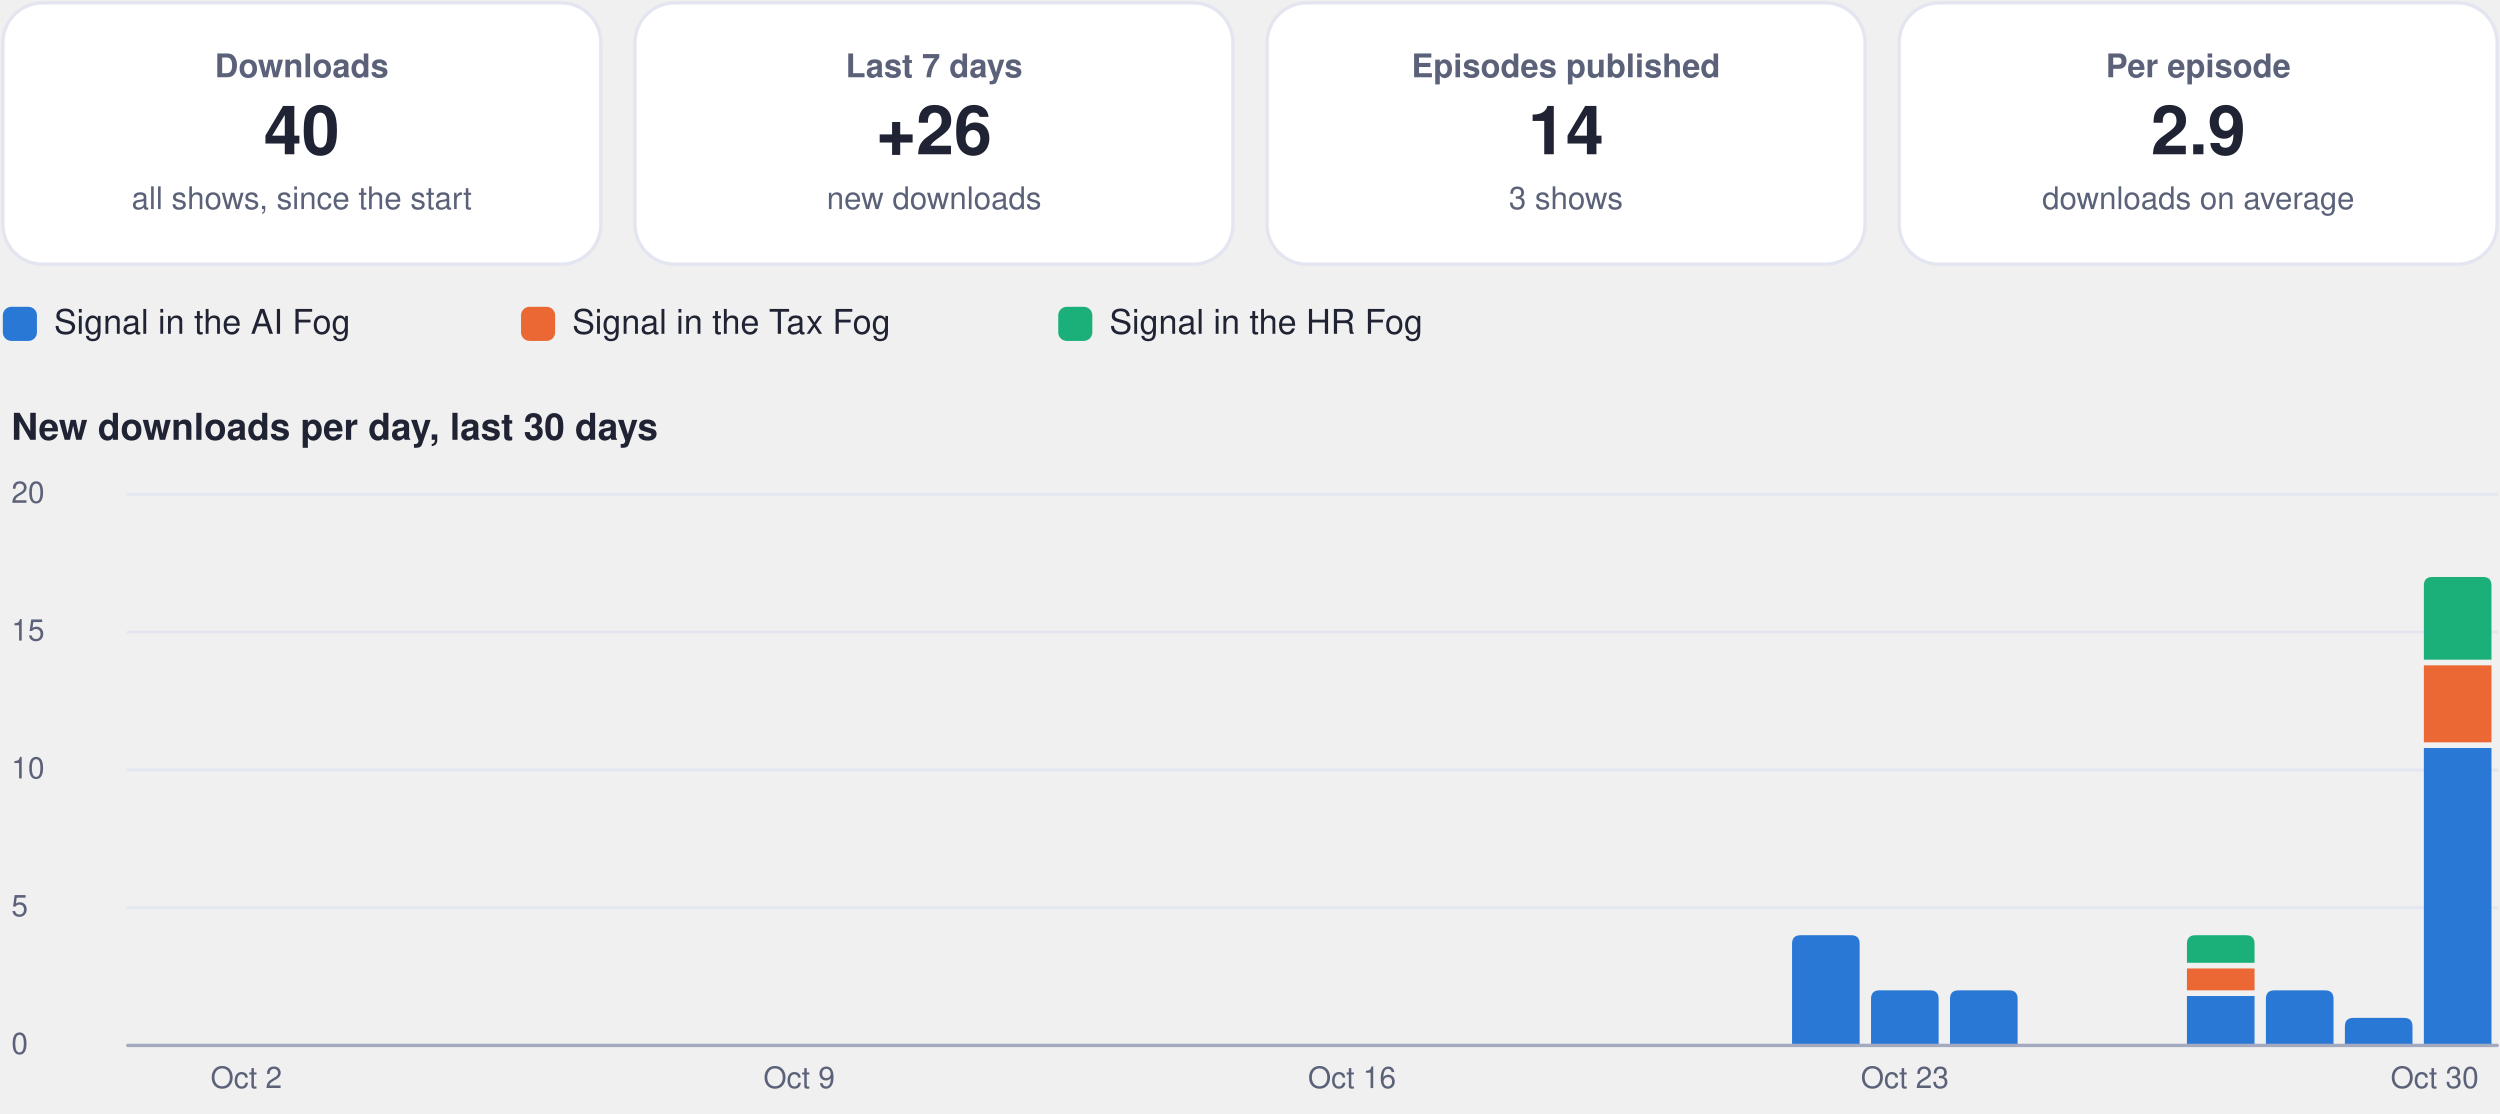
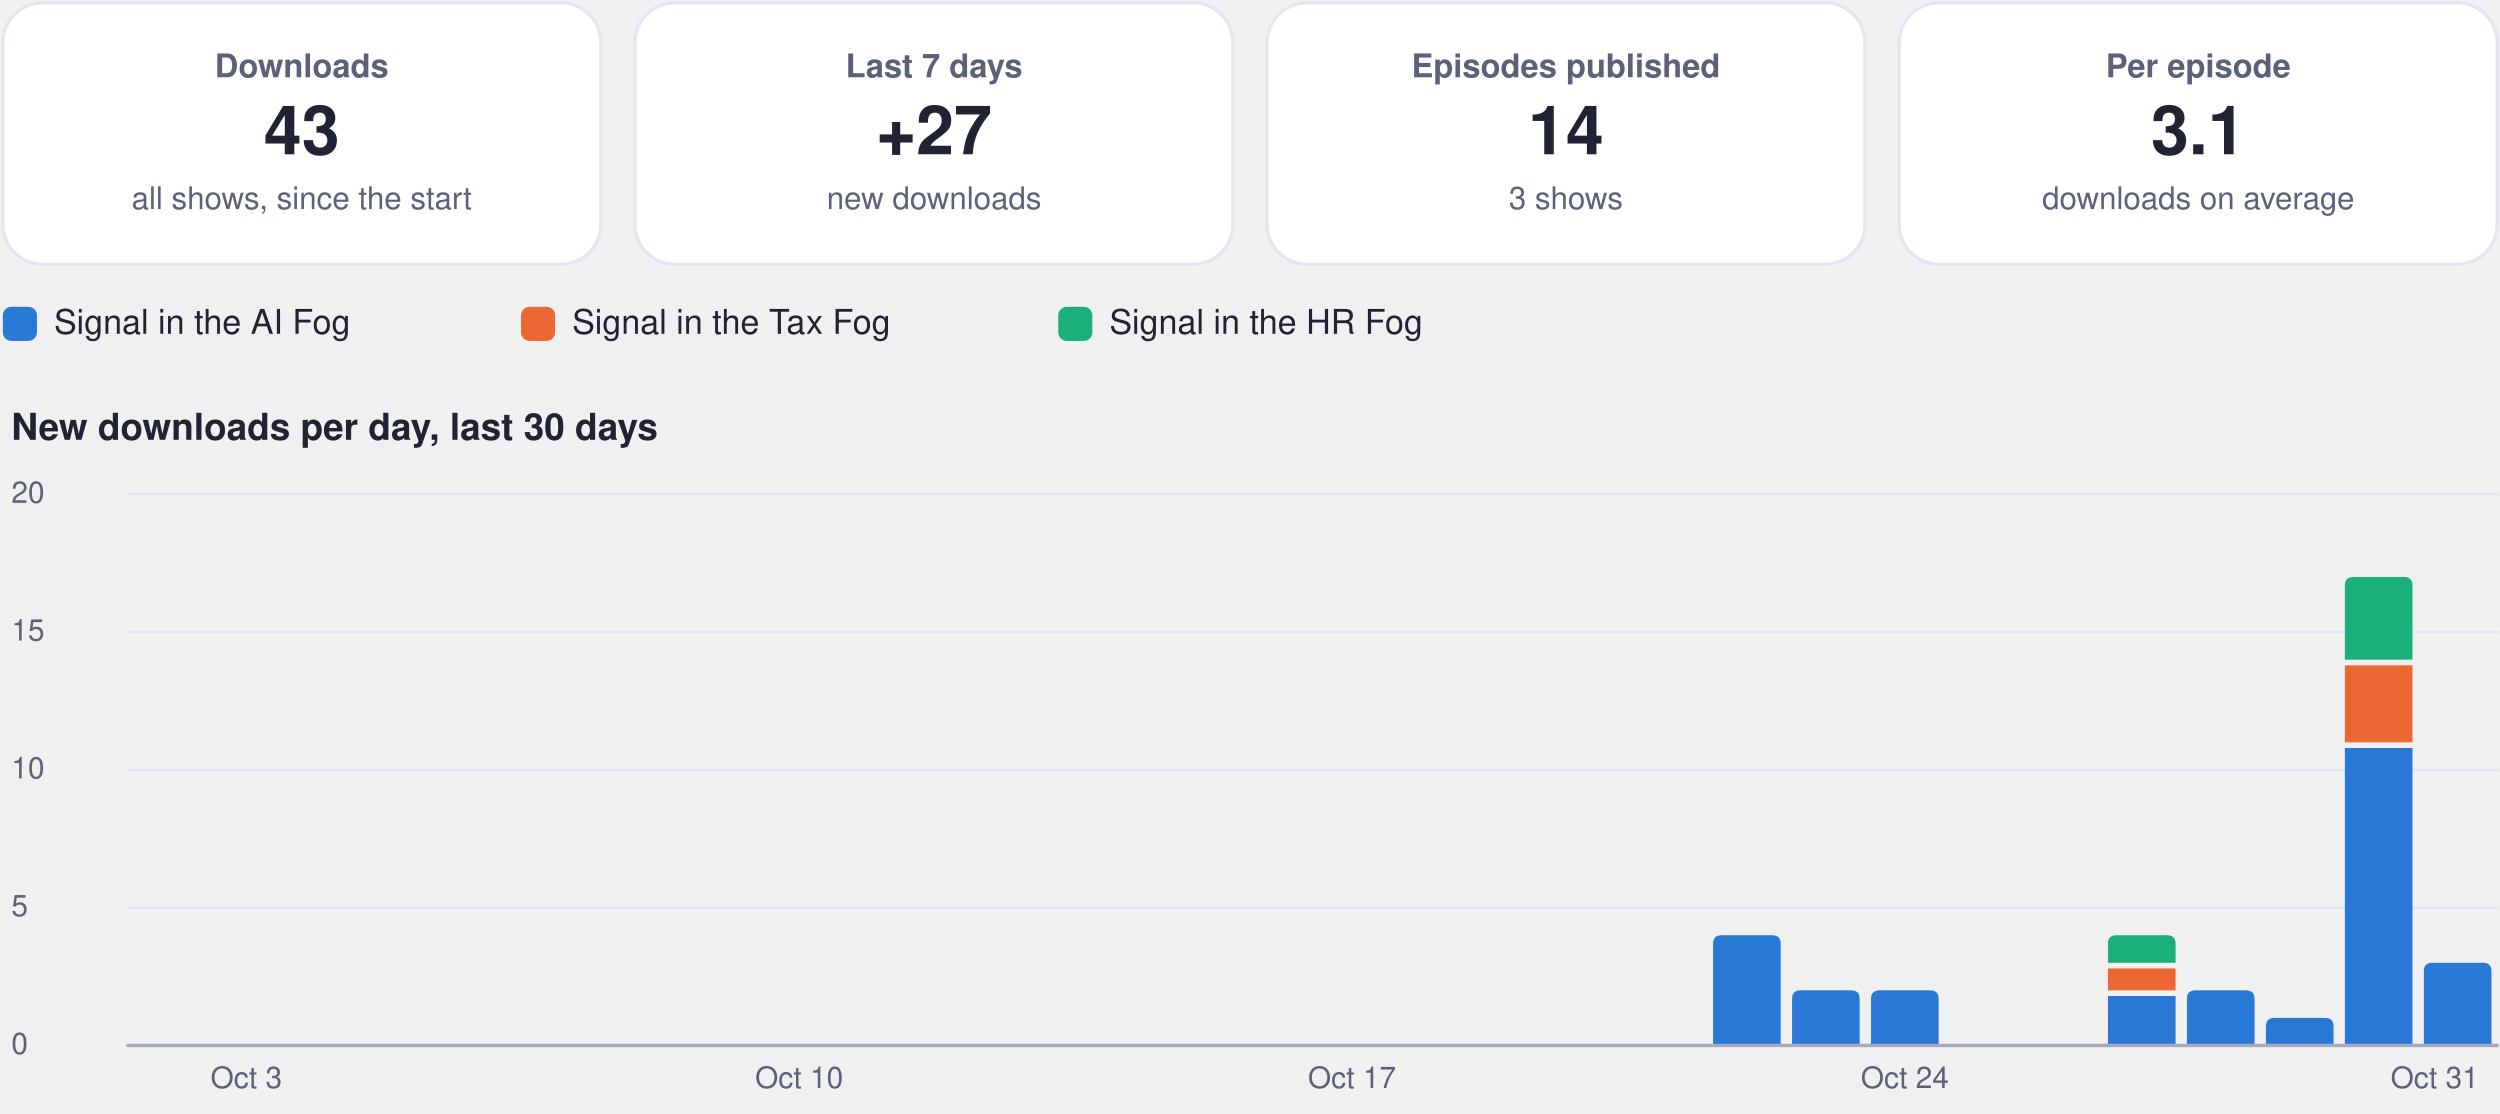
<svg xmlns="http://www.w3.org/2000/svg" viewBox="0 0 880 392" width="880" height="392" role="img" aria-label="Usage dashboard">
  <rect x="1.0" y="1.0" width="210.5" height="92.0" rx="14" fill="#ffffff" stroke="#e3e6f0" stroke-width="1.2" />
  <g class="box">
    <rect x="5.0" y="10.0" width="202.5" height="74.0" rx="12" fill="none" stroke="none" stroke-width="1.2" class="frame" />
    <text x="106.2" y="27.2" font-family="-apple-system, BlinkMacSystemFont, 'Segoe UI', Helvetica, Arial, sans-serif" font-size="11.5" font-weight="600" fill="#5b6178" text-anchor="middle">Downloads</text>
-     <text x="106.2" y="54.3" font-family="-apple-system, BlinkMacSystemFont, 'Segoe UI', Helvetica, Arial, sans-serif" font-size="24" font-weight="750" fill="#1f2333" text-anchor="middle">40</text>
+     <text x="106.2" y="54.3" font-family="-apple-system, BlinkMacSystemFont, 'Segoe UI', Helvetica, Arial, sans-serif" font-size="24" font-weight="750" fill="#1f2333" text-anchor="middle">43</text>
    <text x="106.2" y="73.6" font-family="-apple-system, BlinkMacSystemFont, 'Segoe UI', Helvetica, Arial, sans-serif" font-size="11" font-weight="400" fill="#5b6178" text-anchor="middle">all shows, since the start</text>
  </g>
  <rect x="223.5" y="1.0" width="210.5" height="92.0" rx="14" fill="#ffffff" stroke="#e3e6f0" stroke-width="1.2" />
  <g class="box">
    <rect x="227.5" y="10.0" width="202.5" height="74.0" rx="12" fill="none" stroke="none" stroke-width="1.2" class="frame" />
    <text x="328.8" y="27.2" font-family="-apple-system, BlinkMacSystemFont, 'Segoe UI', Helvetica, Arial, sans-serif" font-size="11.5" font-weight="600" fill="#5b6178" text-anchor="middle">Last 7 days</text>
-     <text x="328.8" y="54.3" font-family="-apple-system, BlinkMacSystemFont, 'Segoe UI', Helvetica, Arial, sans-serif" font-size="24" font-weight="750" fill="#1f2333" text-anchor="middle">+26</text>
+     <text x="328.8" y="54.3" font-family="-apple-system, BlinkMacSystemFont, 'Segoe UI', Helvetica, Arial, sans-serif" font-size="24" font-weight="750" fill="#1f2333" text-anchor="middle">+27</text>
    <text x="328.8" y="73.6" font-family="-apple-system, BlinkMacSystemFont, 'Segoe UI', Helvetica, Arial, sans-serif" font-size="11" font-weight="400" fill="#5b6178" text-anchor="middle">new downloads</text>
  </g>
  <rect x="446.0" y="1.0" width="210.5" height="92.0" rx="14" fill="#ffffff" stroke="#e3e6f0" stroke-width="1.2" />
  <g class="box">
    <rect x="450.0" y="10.0" width="202.5" height="74.0" rx="12" fill="none" stroke="none" stroke-width="1.2" class="frame" />
    <text x="551.2" y="27.2" font-family="-apple-system, BlinkMacSystemFont, 'Segoe UI', Helvetica, Arial, sans-serif" font-size="11.5" font-weight="600" fill="#5b6178" text-anchor="middle">Episodes published</text>
    <text x="551.2" y="54.3" font-family="-apple-system, BlinkMacSystemFont, 'Segoe UI', Helvetica, Arial, sans-serif" font-size="24" font-weight="750" fill="#1f2333" text-anchor="middle">14</text>
    <text x="551.2" y="73.6" font-family="-apple-system, BlinkMacSystemFont, 'Segoe UI', Helvetica, Arial, sans-serif" font-size="11" font-weight="400" fill="#5b6178" text-anchor="middle">3 shows</text>
  </g>
  <rect x="668.5" y="1.0" width="210.5" height="92.0" rx="14" fill="#ffffff" stroke="#e3e6f0" stroke-width="1.2" />
  <g class="box">
    <rect x="672.5" y="10.0" width="202.5" height="74.0" rx="12" fill="none" stroke="none" stroke-width="1.2" class="frame" />
    <text x="773.8" y="27.2" font-family="-apple-system, BlinkMacSystemFont, 'Segoe UI', Helvetica, Arial, sans-serif" font-size="11.5" font-weight="600" fill="#5b6178" text-anchor="middle">Per episode</text>
-     <text x="773.8" y="54.3" font-family="-apple-system, BlinkMacSystemFont, 'Segoe UI', Helvetica, Arial, sans-serif" font-size="24" font-weight="750" fill="#1f2333" text-anchor="middle">2.9</text>
+     <text x="773.8" y="54.3" font-family="-apple-system, BlinkMacSystemFont, 'Segoe UI', Helvetica, Arial, sans-serif" font-size="24" font-weight="750" fill="#1f2333" text-anchor="middle">3.1</text>
    <text x="773.8" y="73.6" font-family="-apple-system, BlinkMacSystemFont, 'Segoe UI', Helvetica, Arial, sans-serif" font-size="11" font-weight="400" fill="#5b6178" text-anchor="middle">downloads on average</text>
  </g>
  <rect x="1.0" y="108.0" width="12.0" height="12.0" rx="3" fill="#2a78d6" stroke="none" stroke-width="1.2" />
  <g class="box">
    <rect x="17.0" y="105.0" width="148.4" height="18.0" rx="12" fill="none" stroke="none" stroke-width="1.2" class="frame" />
    <text x="19.0" y="117.5" font-family="-apple-system, BlinkMacSystemFont, 'Segoe UI', Helvetica, Arial, sans-serif" font-size="12" font-weight="500" fill="#1f2333" text-anchor="start">Signal in the AI Fog</text>
  </g>
  <rect x="183.4" y="108.0" width="12.0" height="12.0" rx="3" fill="#eb6834" stroke="none" stroke-width="1.2" />
  <g class="box">
    <rect x="199.4" y="105.0" width="155.1" height="18.0" rx="12" fill="none" stroke="none" stroke-width="1.2" class="frame" />
    <text x="201.4" y="117.5" font-family="-apple-system, BlinkMacSystemFont, 'Segoe UI', Helvetica, Arial, sans-serif" font-size="12" font-weight="500" fill="#1f2333" text-anchor="start">Signal in the Tax Fog</text>
  </g>
  <rect x="372.5" y="108.0" width="12.0" height="12.0" rx="3" fill="#1baf7a" stroke="none" stroke-width="1.2" />
  <g class="box">
    <rect x="388.5" y="105.0" width="148.4" height="18.0" rx="12" fill="none" stroke="none" stroke-width="1.2" class="frame" />
    <text x="390.5" y="117.5" font-family="-apple-system, BlinkMacSystemFont, 'Segoe UI', Helvetica, Arial, sans-serif" font-size="12" font-weight="500" fill="#1f2333" text-anchor="start">Signal in the HR Fog</text>
  </g>
  <g class="box">
    <rect x="1.0" y="140.0" width="878.0" height="22.0" rx="12" fill="none" stroke="none" stroke-width="1.2" class="frame" />
    <text x="4.0" y="154.8" font-family="-apple-system, BlinkMacSystemFont, 'Segoe UI', Helvetica, Arial, sans-serif" font-size="13" font-weight="700" fill="#1f2333" text-anchor="start">New downloads per day, last 30 days</text>
  </g>
  <path d="M45,368.0 L879,368.0" fill="none" stroke="#e3e6f0" stroke-width="1" stroke-linecap="round" stroke-linejoin="round" />
  <g class="box">
    <rect x="1.0" y="360.0" width="42.0" height="16.0" rx="12" fill="none" stroke="none" stroke-width="1.2" class="frame" />
    <text x="4.0" y="371.0" font-family="-apple-system, BlinkMacSystemFont, 'Segoe UI', Helvetica, Arial, sans-serif" font-size="10.5" font-weight="500" fill="#5b6178" text-anchor="start">0</text>
  </g>
  <path d="M45,319.5 L879,319.5" fill="none" stroke="#e3e6f0" stroke-width="1" stroke-linecap="round" stroke-linejoin="round" />
  <g class="box">
    <rect x="1.0" y="311.5" width="42.0" height="16.0" rx="12" fill="none" stroke="none" stroke-width="1.2" class="frame" />
    <text x="4.0" y="322.5" font-family="-apple-system, BlinkMacSystemFont, 'Segoe UI', Helvetica, Arial, sans-serif" font-size="10.5" font-weight="500" fill="#5b6178" text-anchor="start">5</text>
  </g>
  <path d="M45,271.0 L879,271.0" fill="none" stroke="#e3e6f0" stroke-width="1" stroke-linecap="round" stroke-linejoin="round" />
  <g class="box">
    <rect x="1.0" y="263.0" width="42.0" height="16.0" rx="12" fill="none" stroke="none" stroke-width="1.2" class="frame" />
    <text x="4.0" y="274.0" font-family="-apple-system, BlinkMacSystemFont, 'Segoe UI', Helvetica, Arial, sans-serif" font-size="10.5" font-weight="500" fill="#5b6178" text-anchor="start">10</text>
  </g>
  <path d="M45,222.5 L879,222.5" fill="none" stroke="#e3e6f0" stroke-width="1" stroke-linecap="round" stroke-linejoin="round" />
  <g class="box">
    <rect x="1.0" y="214.5" width="42.0" height="16.0" rx="12" fill="none" stroke="none" stroke-width="1.2" class="frame" />
    <text x="4.0" y="225.5" font-family="-apple-system, BlinkMacSystemFont, 'Segoe UI', Helvetica, Arial, sans-serif" font-size="10.5" font-weight="500" fill="#5b6178" text-anchor="start">15</text>
  </g>
  <path d="M45,174.0 L879,174.0" fill="none" stroke="#e3e6f0" stroke-width="1" stroke-linecap="round" stroke-linejoin="round" />
  <g class="box">
    <rect x="1.0" y="166.0" width="42.0" height="16.0" rx="12" fill="none" stroke="none" stroke-width="1.2" class="frame" />
    <text x="4.0" y="177.0" font-family="-apple-system, BlinkMacSystemFont, 'Segoe UI', Helvetica, Arial, sans-serif" font-size="10.5" font-weight="500" fill="#5b6178" text-anchor="start">20</text>
  </g>
  <g class="box">
    <rect x="64.7" y="372.0" width="44.0" height="16.0" rx="12" fill="none" stroke="none" stroke-width="1.2" class="frame" />
-     <text x="86.7" y="383.0" font-family="-apple-system, BlinkMacSystemFont, 'Segoe UI', Helvetica, Arial, sans-serif" font-size="10.5" font-weight="500" fill="#5b6178" text-anchor="middle">Oct 2</text>
+     <text x="86.7" y="383.0" font-family="-apple-system, BlinkMacSystemFont, 'Segoe UI', Helvetica, Arial, sans-serif" font-size="10.5" font-weight="500" fill="#5b6178" text-anchor="middle">Oct 3</text>
  </g>
  <g class="box">
    <rect x="259.3" y="372.0" width="44.0" height="16.0" rx="12" fill="none" stroke="none" stroke-width="1.2" class="frame" />
-     <text x="281.3" y="383.0" font-family="-apple-system, BlinkMacSystemFont, 'Segoe UI', Helvetica, Arial, sans-serif" font-size="10.5" font-weight="500" fill="#5b6178" text-anchor="middle">Oct 9</text>
+     <text x="281.3" y="383.0" font-family="-apple-system, BlinkMacSystemFont, 'Segoe UI', Helvetica, Arial, sans-serif" font-size="10.5" font-weight="500" fill="#5b6178" text-anchor="middle">Oct 10</text>
  </g>
  <g class="box">
    <rect x="453.9" y="372.0" width="44.0" height="16.0" rx="12" fill="none" stroke="none" stroke-width="1.2" class="frame" />
-     <text x="475.9" y="383.0" font-family="-apple-system, BlinkMacSystemFont, 'Segoe UI', Helvetica, Arial, sans-serif" font-size="10.5" font-weight="500" fill="#5b6178" text-anchor="middle">Oct 16</text>
+     <text x="475.9" y="383.0" font-family="-apple-system, BlinkMacSystemFont, 'Segoe UI', Helvetica, Arial, sans-serif" font-size="10.5" font-weight="500" fill="#5b6178" text-anchor="middle">Oct 17</text>
  </g>
-   <path d="M630.8,368.0 L630.8,332.2 Q630.8,329.2 633.8,329.2 L651.6,329.2 Q654.6,329.2 654.6,332.2 L654.6,368.0 Z" fill="#2a78d6" />
+   <path d="M603.0,368.0 L603.0,332.2 Q603.0,329.2 606.0,329.2 L623.8,329.2 Q626.8,329.2 626.8,332.2 L626.8,368.0 Z" fill="#2a78d6" />
+   <path d="M630.8,368.0 L630.8,351.6 Q630.8,348.6 633.8,348.6 L651.6,348.6 Q654.6,348.6 654.6,351.6 L654.6,368.0 Z" fill="#2a78d6" />
  <path d="M658.6,368.0 L658.6,351.6 Q658.6,348.6 661.6,348.6 L679.4,348.6 Q682.4,348.6 682.4,351.6 L682.4,368.0 Z" fill="#2a78d6" />
  <g class="box">
    <rect x="648.5" y="372.0" width="44.0" height="16.0" rx="12" fill="none" stroke="none" stroke-width="1.2" class="frame" />
-     <text x="670.5" y="383.0" font-family="-apple-system, BlinkMacSystemFont, 'Segoe UI', Helvetica, Arial, sans-serif" font-size="10.5" font-weight="500" fill="#5b6178" text-anchor="middle">Oct 23</text>
+     <text x="670.5" y="383.0" font-family="-apple-system, BlinkMacSystemFont, 'Segoe UI', Helvetica, Arial, sans-serif" font-size="10.5" font-weight="500" fill="#5b6178" text-anchor="middle">Oct 24</text>
  </g>
-   <path d="M686.4,368.0 L686.4,351.6 Q686.4,348.6 689.4,348.6 L707.2,348.6 Q710.2,348.6 710.2,351.6 L710.2,368.0 Z" fill="#2a78d6" />
-   <path d="M769.8,350.6 h23.8 v17.4 h-23.8 Z" fill="#2a78d6" />
-   <path d="M769.8,340.9 h23.8 v7.7 h-23.8 Z" fill="#eb6834" />
-   <path d="M769.8,338.9 L769.8,332.2 Q769.8,329.2 772.8,329.2 L790.6,329.2 Q793.6,329.2 793.6,332.2 L793.6,338.9 Z" fill="#1baf7a" />
-   <path d="M797.6,368.0 L797.6,351.6 Q797.6,348.6 800.6,348.6 L818.4,348.6 Q821.4,348.6 821.4,351.6 L821.4,368.0 Z" fill="#2a78d6" />
-   <path d="M825.4,368.0 L825.4,361.3 Q825.4,358.3 828.4,358.3 L846.2,358.3 Q849.2,358.3 849.2,361.3 L849.2,368.0 Z" fill="#2a78d6" />
-   <path d="M853.2,263.3 h23.8 v104.7 h-23.8 Z" fill="#2a78d6" />
-   <path d="M853.2,234.2 h23.8 v27.1 h-23.8 Z" fill="#eb6834" />
-   <path d="M853.2,232.2 L853.2,206.1 Q853.2,203.1 856.2,203.1 L874.0,203.1 Q877.0,203.1 877.0,206.1 L877.0,232.2 Z" fill="#1baf7a" />
+   <path d="M742.0,350.6 h23.8 v17.4 h-23.8 Z" fill="#2a78d6" />
+   <path d="M742.0,340.9 h23.8 v7.7 h-23.8 Z" fill="#eb6834" />
+   <path d="M742.0,338.9 L742.0,332.2 Q742.0,329.2 745.0,329.2 L762.8,329.2 Q765.8,329.2 765.8,332.2 L765.8,338.9 Z" fill="#1baf7a" />
+   <path d="M769.8,368.0 L769.8,351.6 Q769.8,348.6 772.8,348.6 L790.6,348.6 Q793.6,348.6 793.6,351.6 L793.6,368.0 Z" fill="#2a78d6" />
+   <path d="M797.6,368.0 L797.6,361.3 Q797.6,358.3 800.6,358.3 L818.4,358.3 Q821.4,358.3 821.4,361.3 L821.4,368.0 Z" fill="#2a78d6" />
+   <path d="M825.4,263.3 h23.8 v104.7 h-23.8 Z" fill="#2a78d6" />
+   <path d="M825.4,234.2 h23.8 v27.1 h-23.8 Z" fill="#eb6834" />
+   <path d="M825.4,232.2 L825.4,206.1 Q825.4,203.1 828.4,203.1 L846.2,203.1 Q849.2,203.1 849.2,206.1 L849.2,232.2 Z" fill="#1baf7a" />
+   <path d="M853.2,368.0 L853.2,341.9 Q853.2,338.9 856.2,338.9 L874.0,338.9 Q877.0,338.9 877.0,341.9 L877.0,368.0 Z" fill="#2a78d6" />
  <g class="box">
    <rect x="835.0" y="372.0" width="44.0" height="16.0" rx="12" fill="none" stroke="none" stroke-width="1.2" class="frame" />
-     <text x="857.0" y="383.0" font-family="-apple-system, BlinkMacSystemFont, 'Segoe UI', Helvetica, Arial, sans-serif" font-size="10.5" font-weight="500" fill="#5b6178" text-anchor="middle">Oct 30</text>
+     <text x="857.0" y="383.0" font-family="-apple-system, BlinkMacSystemFont, 'Segoe UI', Helvetica, Arial, sans-serif" font-size="10.5" font-weight="500" fill="#5b6178" text-anchor="middle">Oct 31</text>
  </g>
  <path d="M45,368 L879,368" fill="none" stroke="#a3a9bf" stroke-width="1.2" stroke-linecap="round" stroke-linejoin="round" />
</svg>
